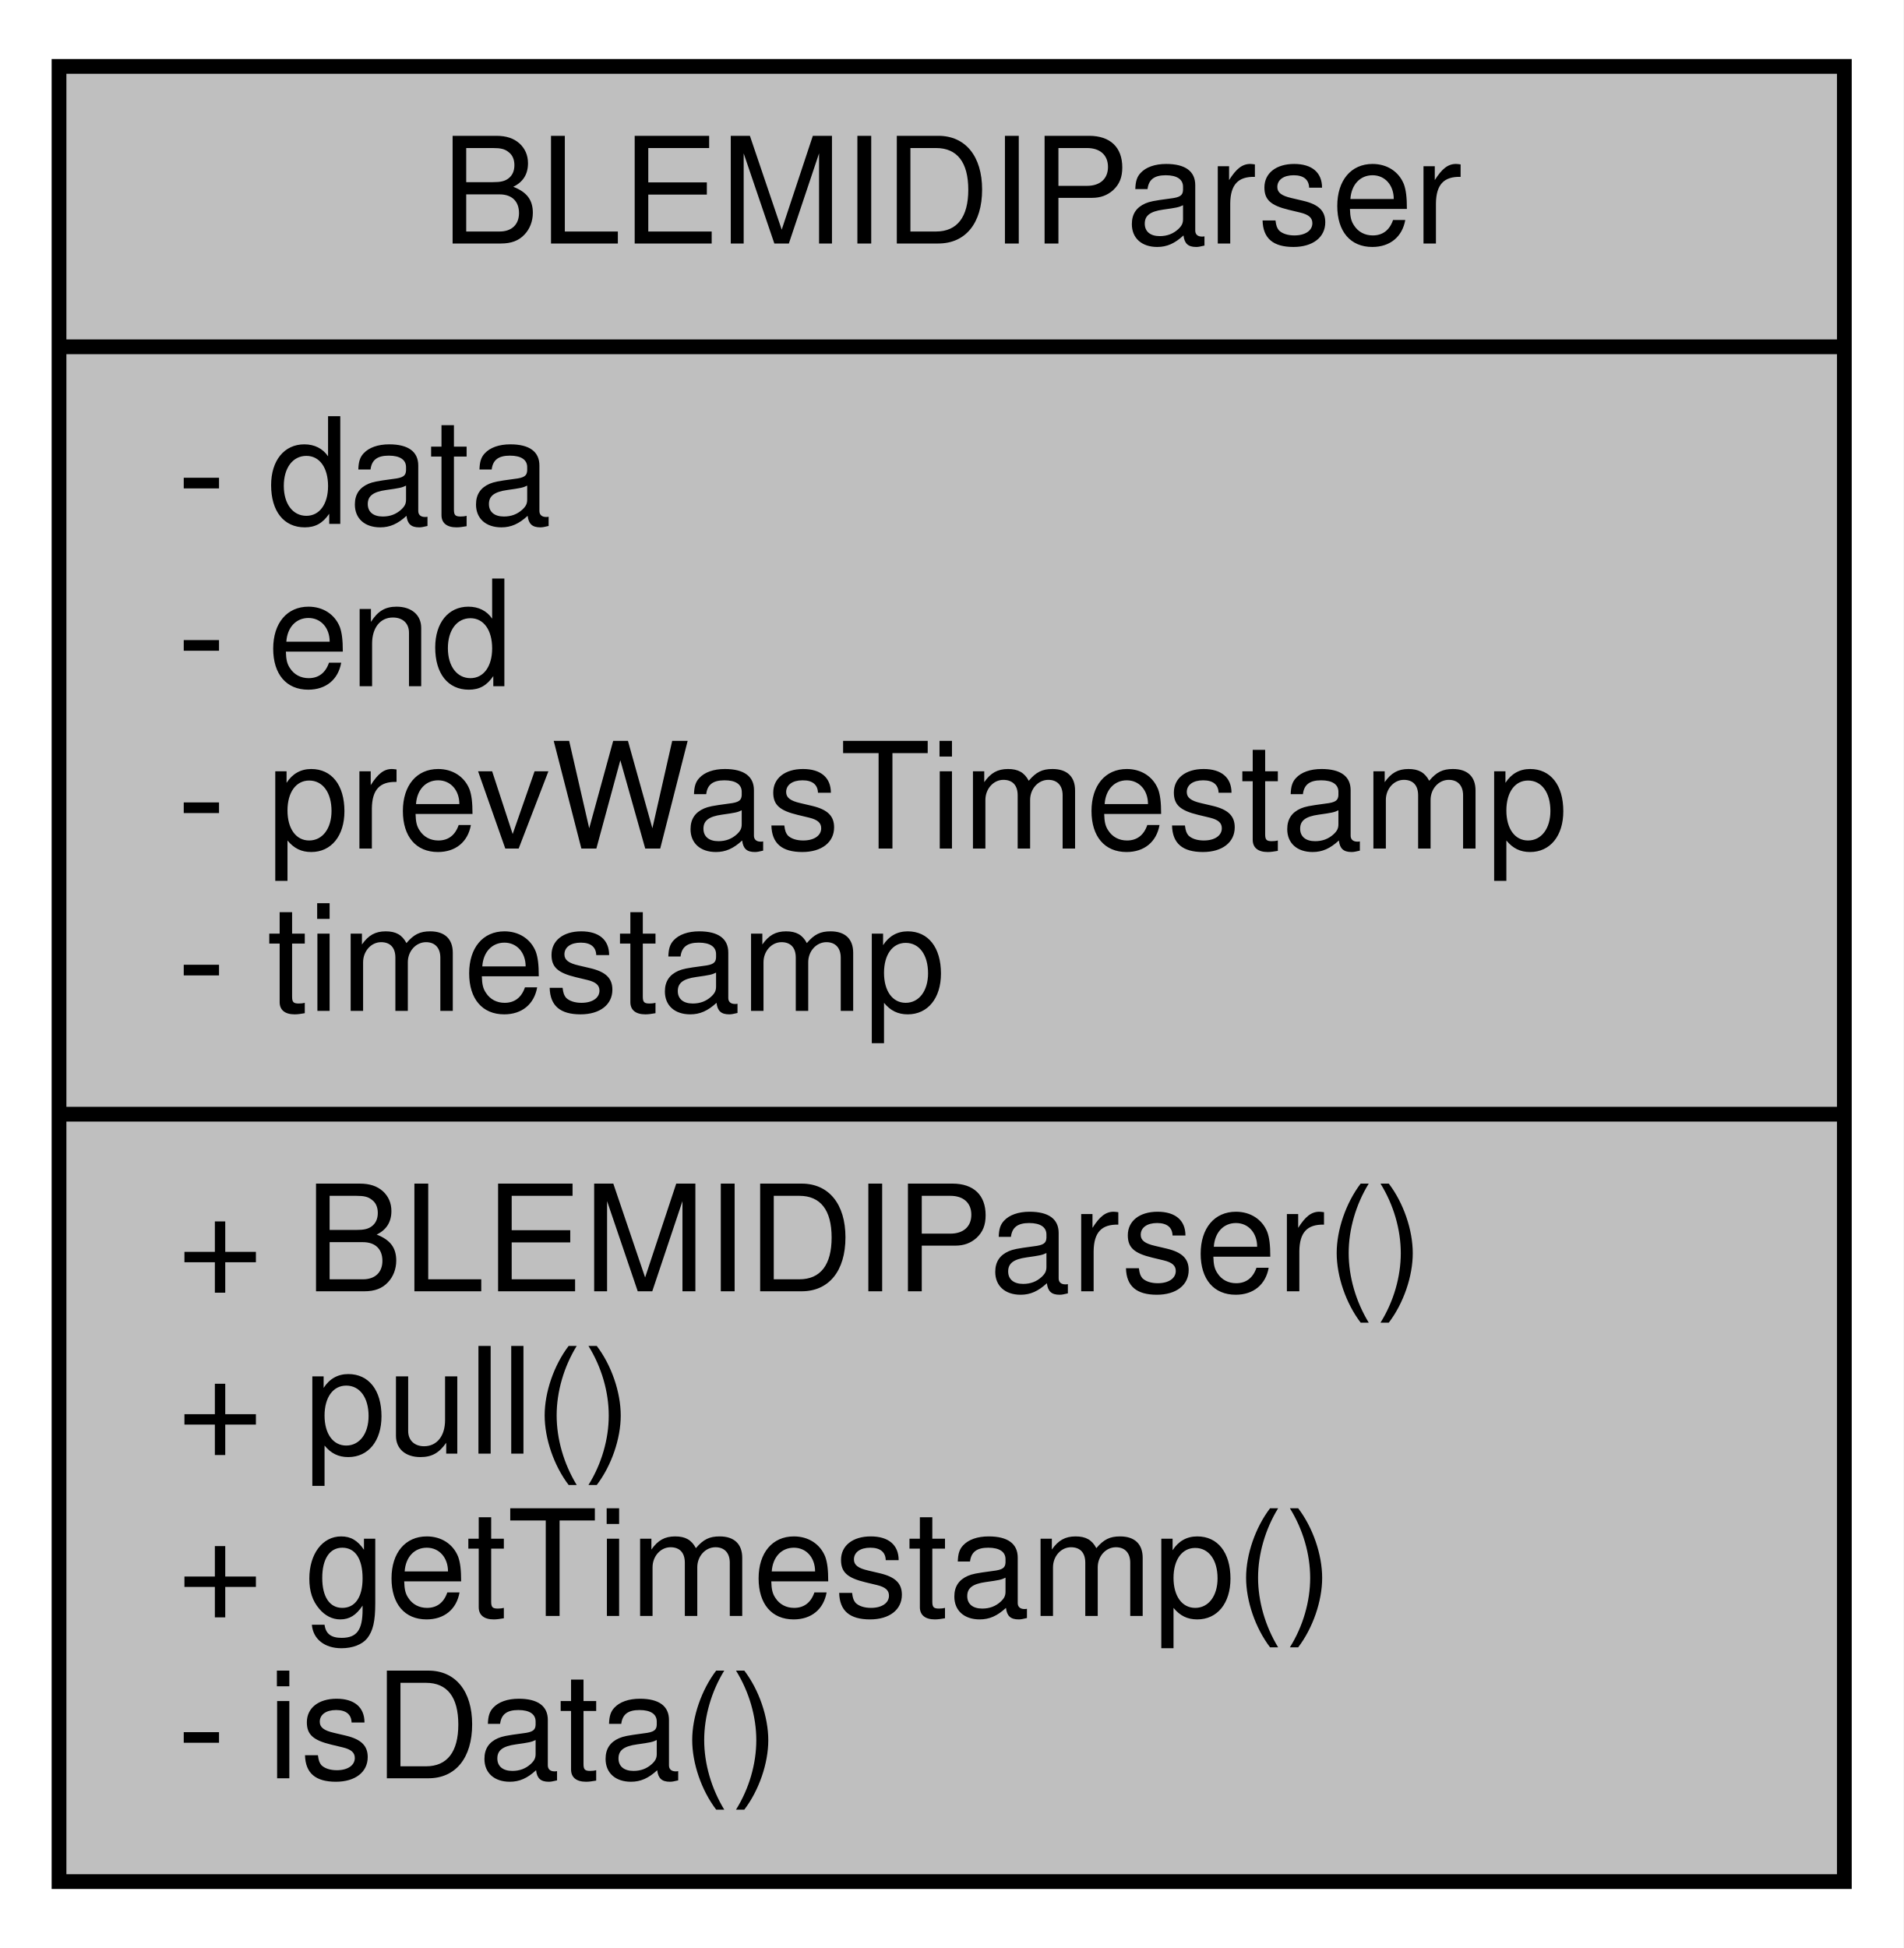
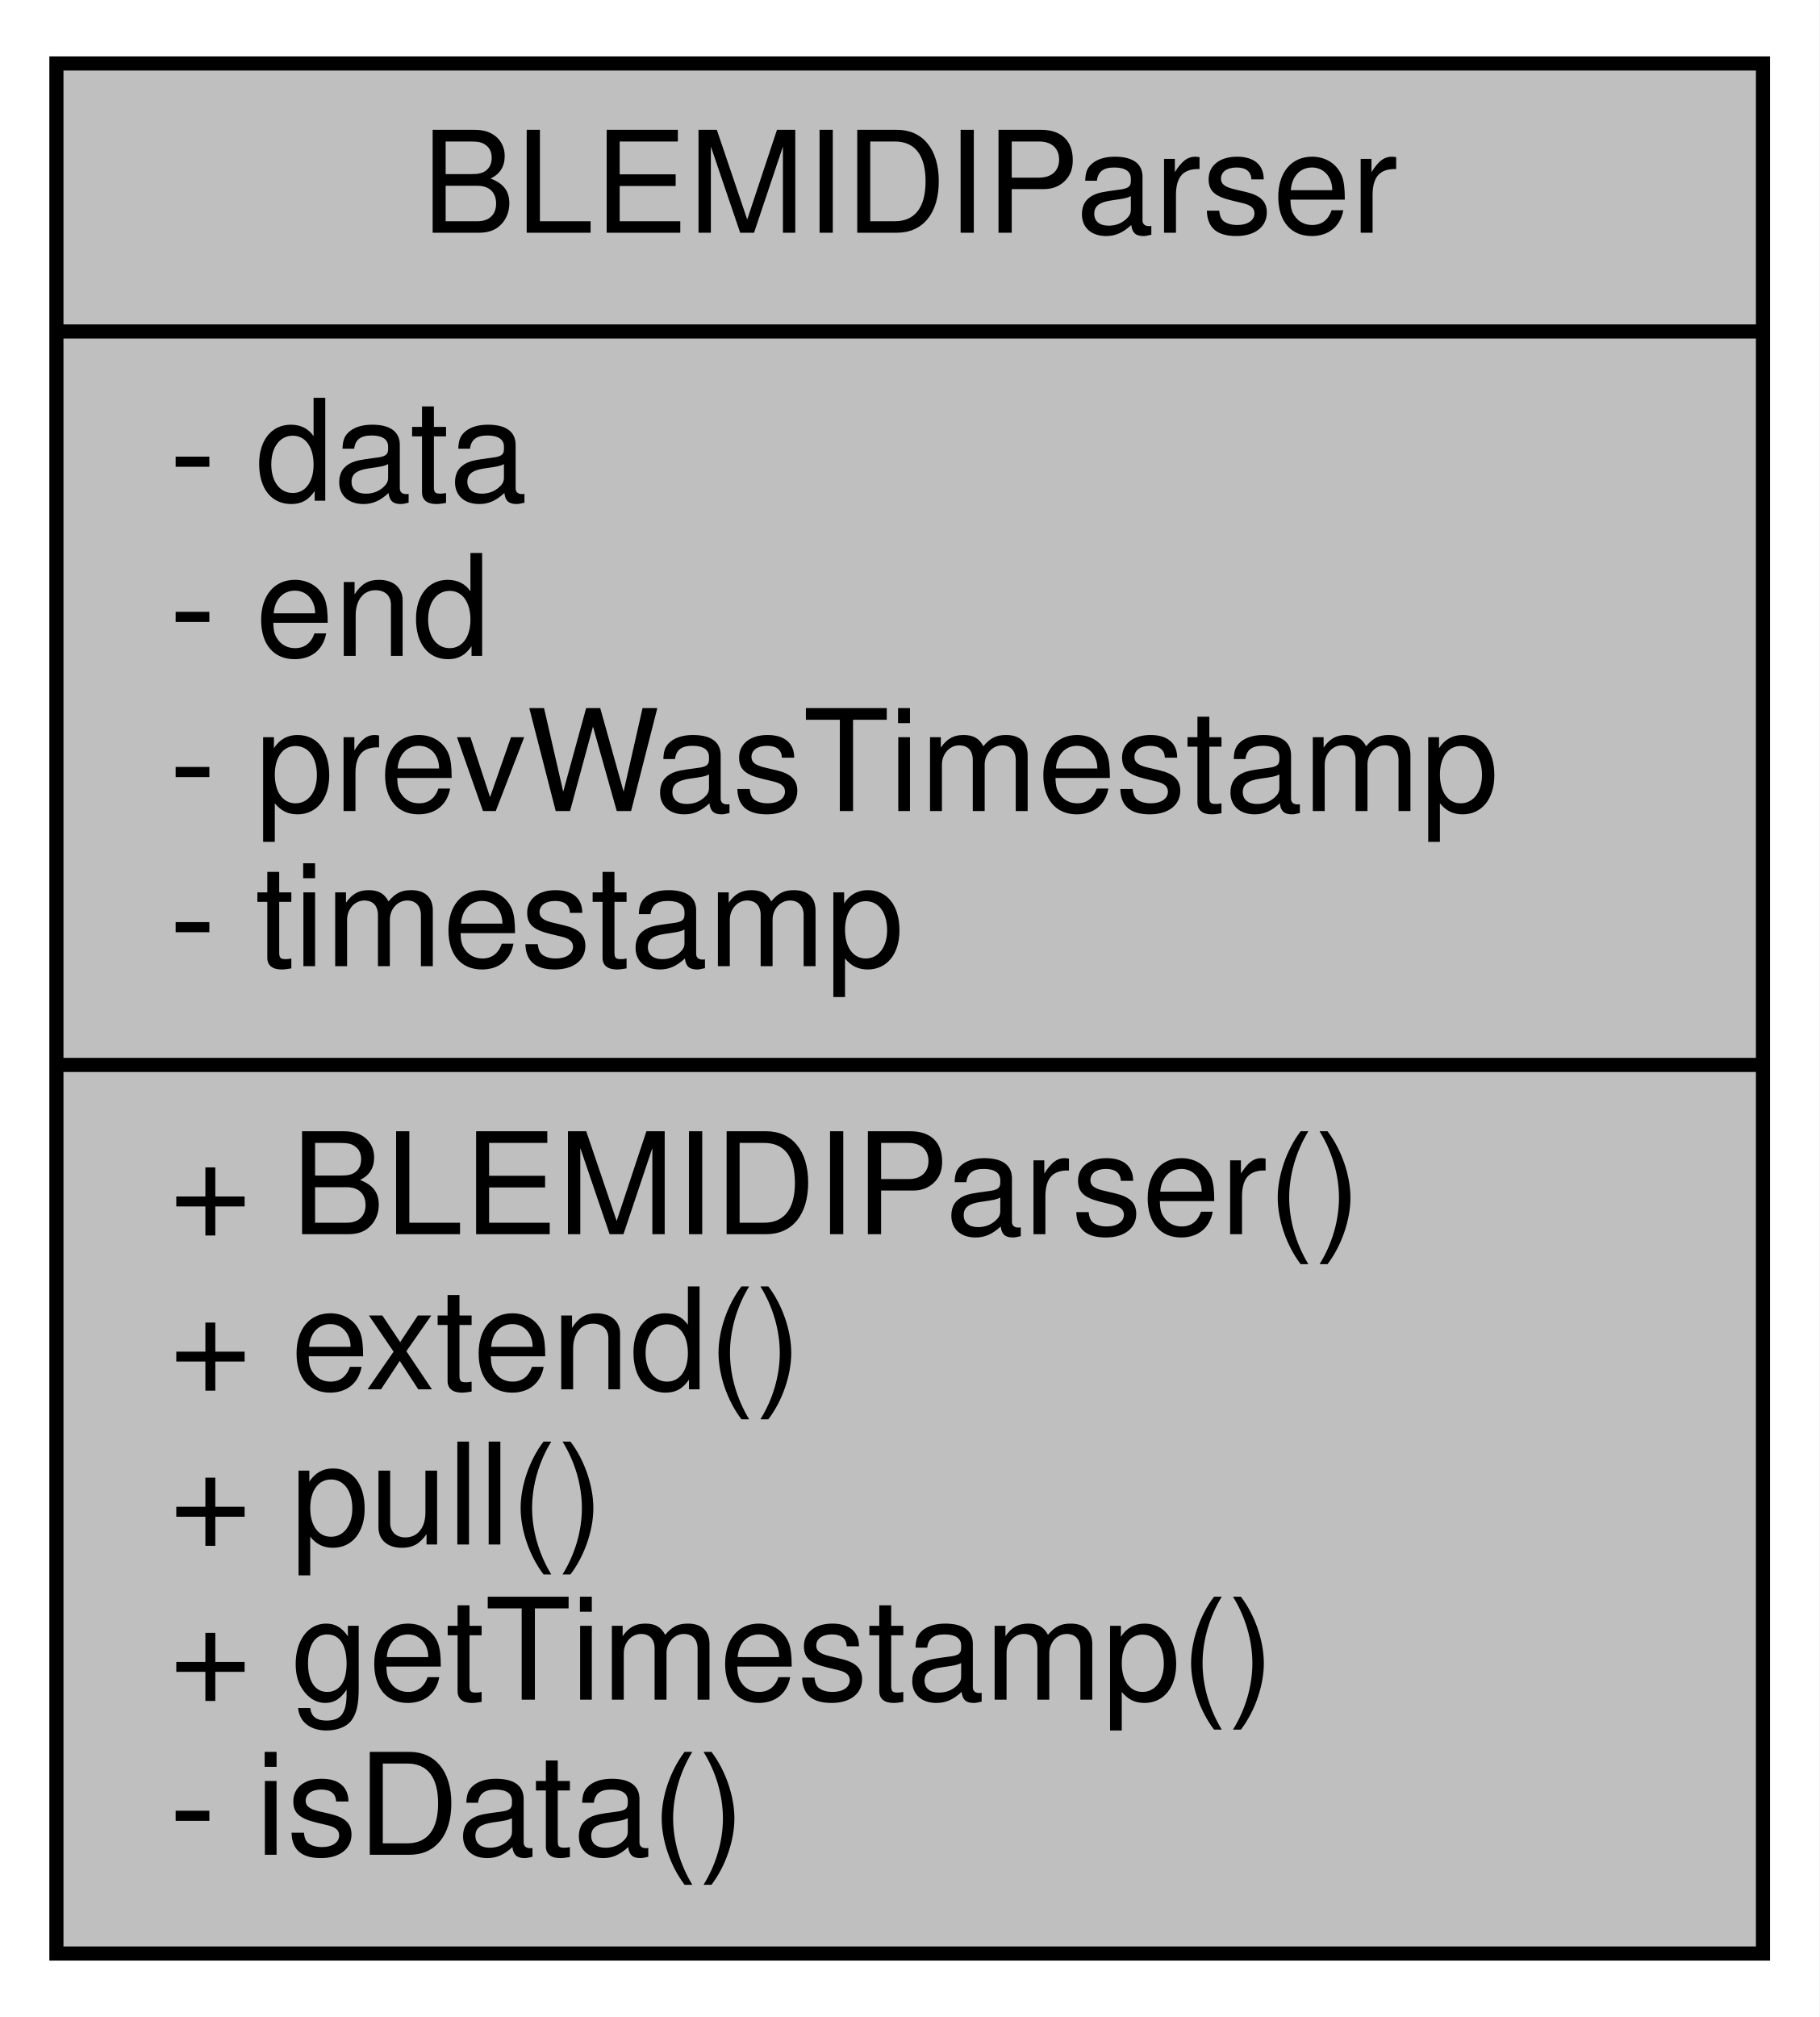
- <svg xmlns="http://www.w3.org/2000/svg" xmlns:xlink="http://www.w3.org/1999/xlink" width="129pt" height="132pt" viewBox="0.00 0.00 129.00 132.00">
-   <g id="graph0" class="graph" transform="scale(1 1) rotate(0) translate(4 128)">
-     <polygon fill="white" stroke="transparent" points="-4,4 -4,-128 125,-128 125,4 -4,4" />
+ <svg xmlns="http://www.w3.org/2000/svg" xmlns:xlink="http://www.w3.org/1999/xlink" width="129pt" height="143pt" viewBox="0.00 0.00 129.00 143.00">
+   <g id="graph0" class="graph" transform="scale(1 1) rotate(0) translate(4 139)">
+     <polygon fill="white" stroke="transparent" points="-4,4 -4,-139 125,-139 125,4 -4,4" />
    <g id="node1" class="node">
      <g id="a_node1">
        <a xlink:title="Class for parsing BLE-MIDI packets.">
-           <polygon fill="#bfbfbf" stroke="black" points="0,-0.5 0,-123.5 121,-123.5 121,-0.5 0,-0.5" />
-           <text text-anchor="middle" x="60.5" y="-111.5" font-family="Helvetica,sans-Serif" font-size="10.00">BLEMIDIParser</text>
-           <polyline fill="none" stroke="black" points="0,-104.5 121,-104.5 " />
-           <text text-anchor="start" x="8" y="-92.5" font-family="Helvetica,sans-Serif" font-size="10.00">- data</text>
-           <text text-anchor="start" x="8" y="-81.5" font-family="Helvetica,sans-Serif" font-size="10.00">- end</text>
-           <text text-anchor="start" x="8" y="-70.5" font-family="Helvetica,sans-Serif" font-size="10.00">- prevWasTimestamp</text>
-           <text text-anchor="start" x="8" y="-59.5" font-family="Helvetica,sans-Serif" font-size="10.00">- timestamp</text>
-           <polyline fill="none" stroke="black" points="0,-52.5 121,-52.5 " />
-           <text text-anchor="start" x="8" y="-40.5" font-family="Helvetica,sans-Serif" font-size="10.00">+ BLEMIDIParser()</text>
+           <polygon fill="#bfbfbf" stroke="black" points="0,-0.5 0,-134.5 121,-134.5 121,-0.5 0,-0.5" />
+           <text text-anchor="middle" x="60.5" y="-122.5" font-family="Helvetica,sans-Serif" font-size="10.00">BLEMIDIParser</text>
+           <polyline fill="none" stroke="black" points="0,-115.5 121,-115.5 " />
+           <text text-anchor="start" x="8" y="-103.5" font-family="Helvetica,sans-Serif" font-size="10.00">- data</text>
+           <text text-anchor="start" x="8" y="-92.5" font-family="Helvetica,sans-Serif" font-size="10.00">- end</text>
+           <text text-anchor="start" x="8" y="-81.5" font-family="Helvetica,sans-Serif" font-size="10.00">- prevWasTimestamp</text>
+           <text text-anchor="start" x="8" y="-70.5" font-family="Helvetica,sans-Serif" font-size="10.00">- timestamp</text>
+           <polyline fill="none" stroke="black" points="0,-63.5 121,-63.5 " />
+           <text text-anchor="start" x="8" y="-51.5" font-family="Helvetica,sans-Serif" font-size="10.00">+ BLEMIDIParser()</text>
+           <text text-anchor="start" x="8" y="-40.5" font-family="Helvetica,sans-Serif" font-size="10.00">+ extend()</text>
          <text text-anchor="start" x="8" y="-29.5" font-family="Helvetica,sans-Serif" font-size="10.00">+ pull()</text>
          <text text-anchor="start" x="8" y="-18.5" font-family="Helvetica,sans-Serif" font-size="10.00">+ getTimestamp()</text>
          <text text-anchor="start" x="8" y="-7.5" font-family="Helvetica,sans-Serif" font-size="10.00">- isData()</text>
        </a>
      </g>
    </g>
  </g>
</svg>
